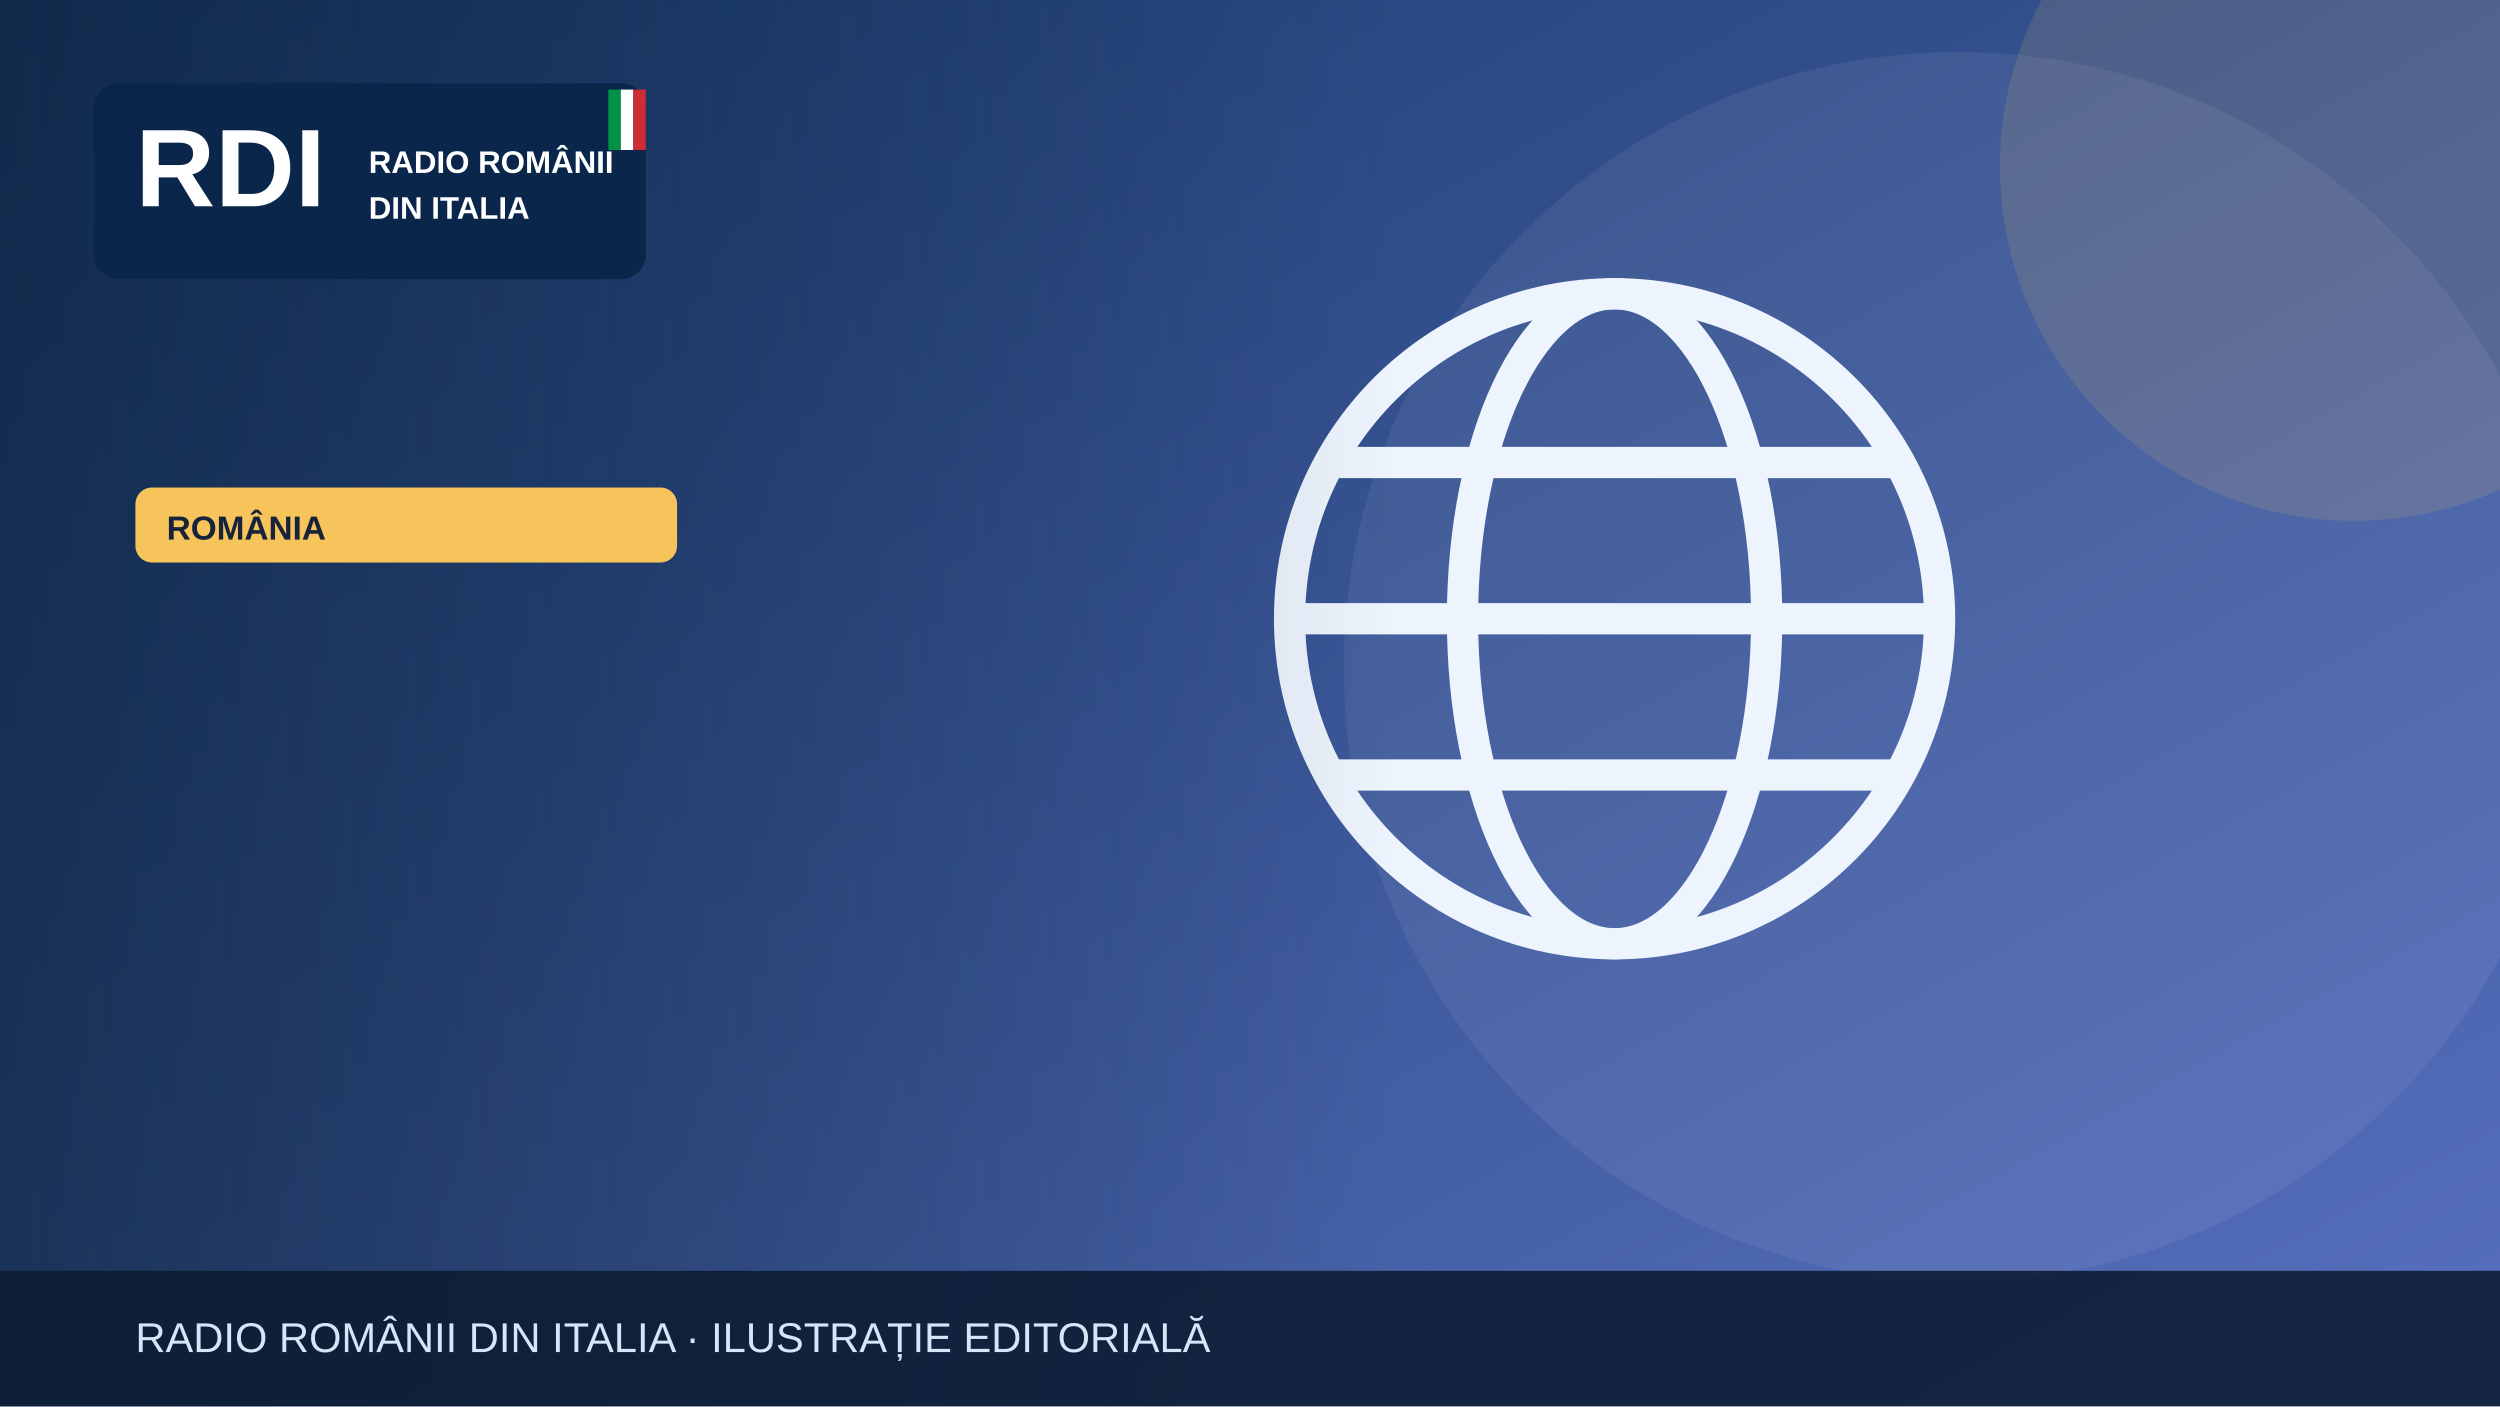
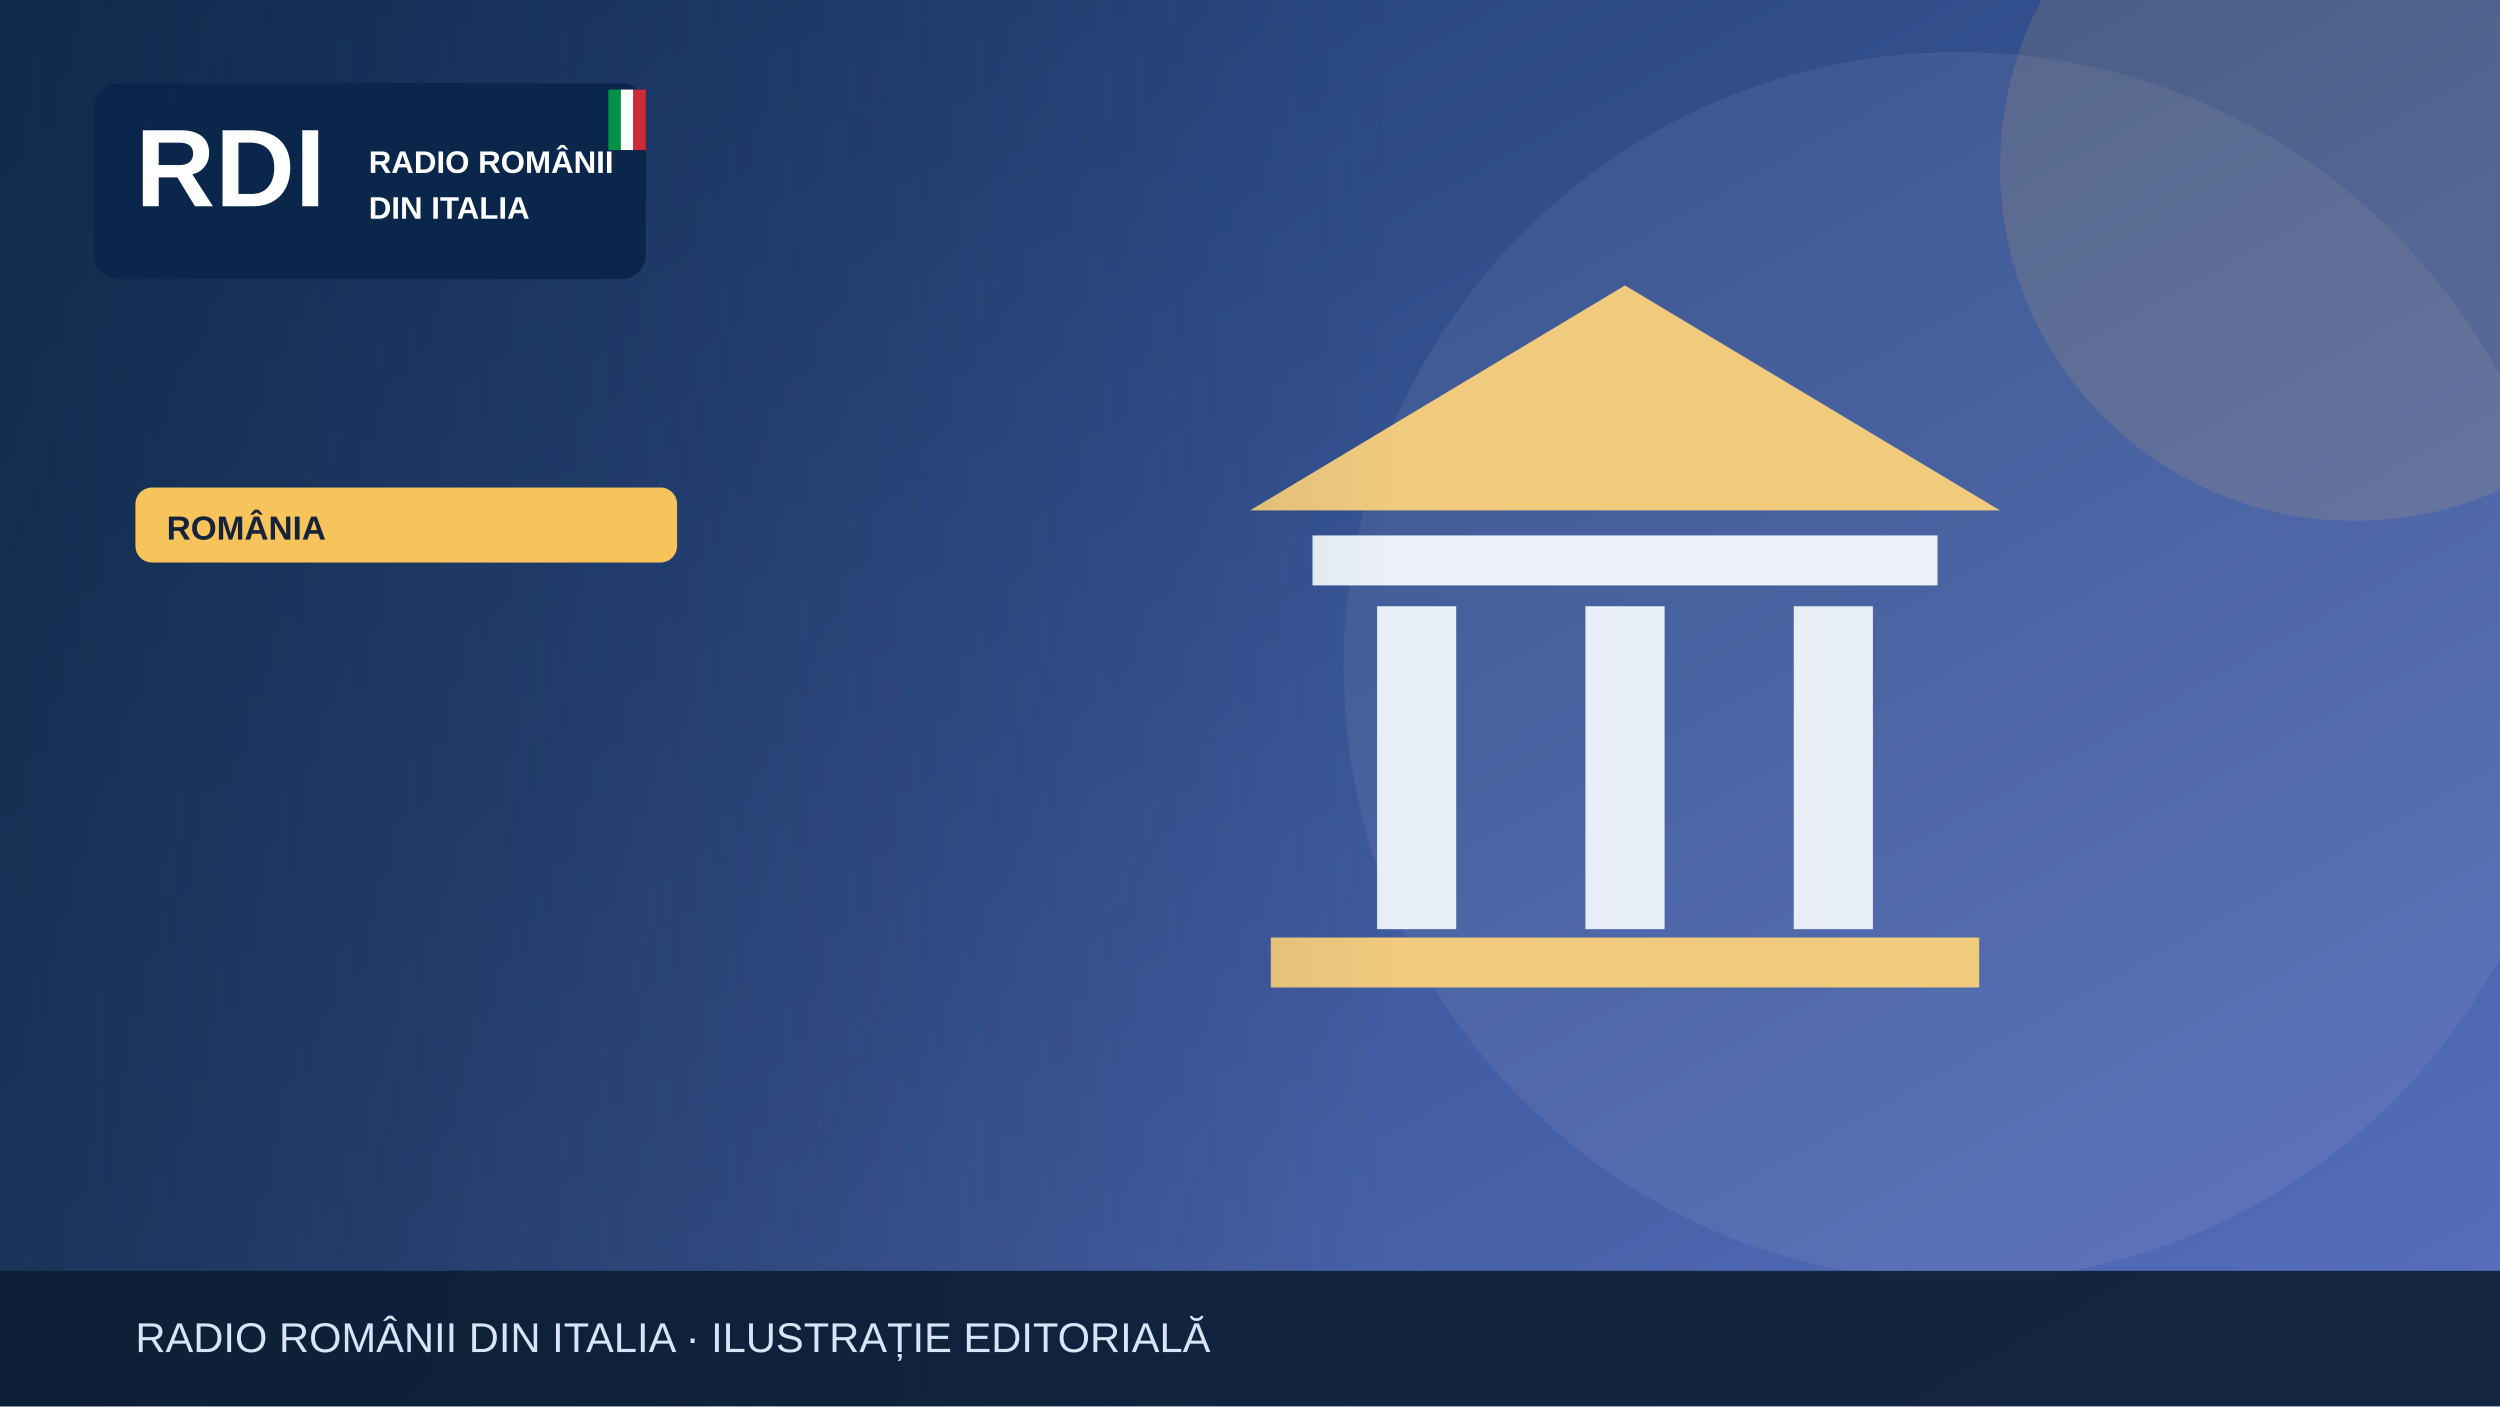
<svg xmlns="http://www.w3.org/2000/svg" width="1200" height="675" viewBox="0 0 1200 675" role="img" aria-label="Illustrazione editoriale RDI">
  <defs>
    <linearGradient id="bg" x2="1" y2="1">
      <stop stop-color="#19396b" />
      <stop offset="1" stop-color="#5870bf" />
    </linearGradient>
    <linearGradient id="shade">
      <stop stop-color="#0b223a" stop-opacity=".65" />
      <stop offset="1" stop-color="#0b223a" stop-opacity="0" />
    </linearGradient>
  </defs>
  <rect width="1200" height="675" fill="url(#bg)" />
  <circle cx="940" cy="320" r="295" fill="#fff" opacity=".065" />
  <circle cx="1130" cy="80" r="170" fill="#f6c45a" opacity=".13" />
  <g>
-     <g fill="none" stroke="#eef4fd" stroke-width="15">
-       <circle cx="775" cy="297" r="156" />
-       <ellipse cx="775" cy="297" rx="73" ry="156" />
-       <path d="M621 297h308m-290-75h272m-272 150h272" />
+     <path d="M600 245 780 137 960 245Z" fill="#f0cb7e" />
+     <rect x="630" y="257" width="300" height="24" fill="#edf2f9" />
+     <g stroke="#e9eff9" stroke-width="38">
+       <path d="M680 291v155m100-155v155m100-155v155" />
    </g>
+     <rect x="610" y="450" width="340" height="24" fill="#f0cb7e" />
  </g>
  <rect x="0" y="0" width="670" height="675" fill="url(#shade)" />
  <rect x="45" y="40" width="265" height="94" rx="12" fill="#09264a" opacity=".97" />
  <text x="65" y="99" font-family="Arial,sans-serif" font-size="53" font-weight="900" fill="white">RDI</text>
  <text x="177" y="83" font-family="Arial,sans-serif" font-size="15" font-weight="800" fill="white">RADIO ROMÂNII</text>
  <text x="177" y="105" font-family="Arial,sans-serif" font-size="15" font-weight="800" fill="white">DIN ITALIA</text>
  <rect x="292" y="43" width="6" height="29" fill="#009246" />
  <rect x="298" y="43" width="6" height="29" fill="#fff" />
  <rect x="304" y="43" width="6" height="29" fill="#ce2b37" />
  <rect x="65" y="234" width="260" height="36" rx="8" fill="#f6c45a" />
  <text x="80" y="259" font-family="Arial,sans-serif" font-size="16" font-weight="800" fill="#16233b">ROMÂNIA</text>
  <rect y="610" width="1200" height="65" fill="#0b1b32" opacity=".88" />
  <text x="65" y="649" font-family="Arial,sans-serif" font-size="20" fill="#d6e5f7">RADIO ROMÂNII DIN ITALIA · ILUSTRAȚIE EDITORIALĂ</text>
</svg>
